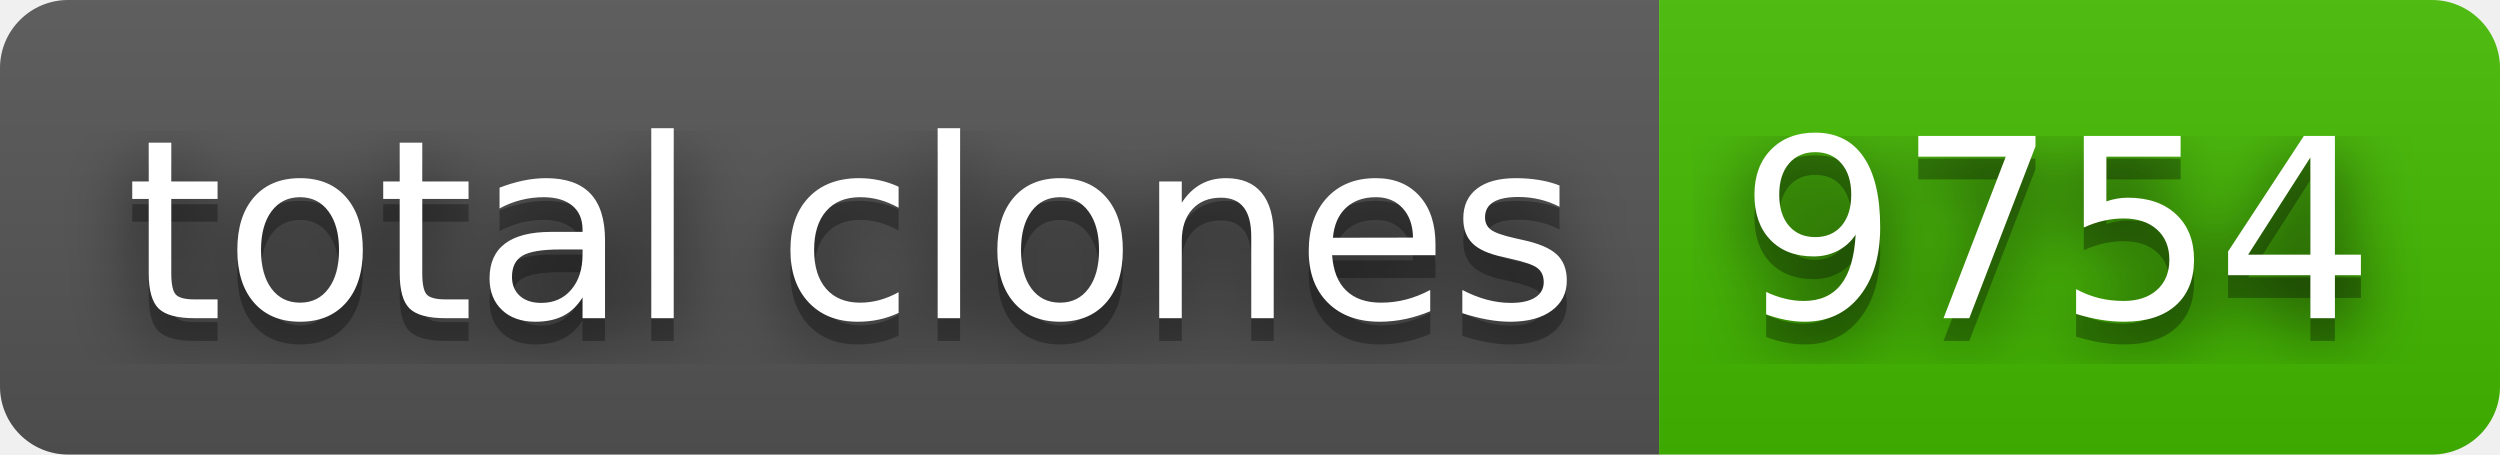
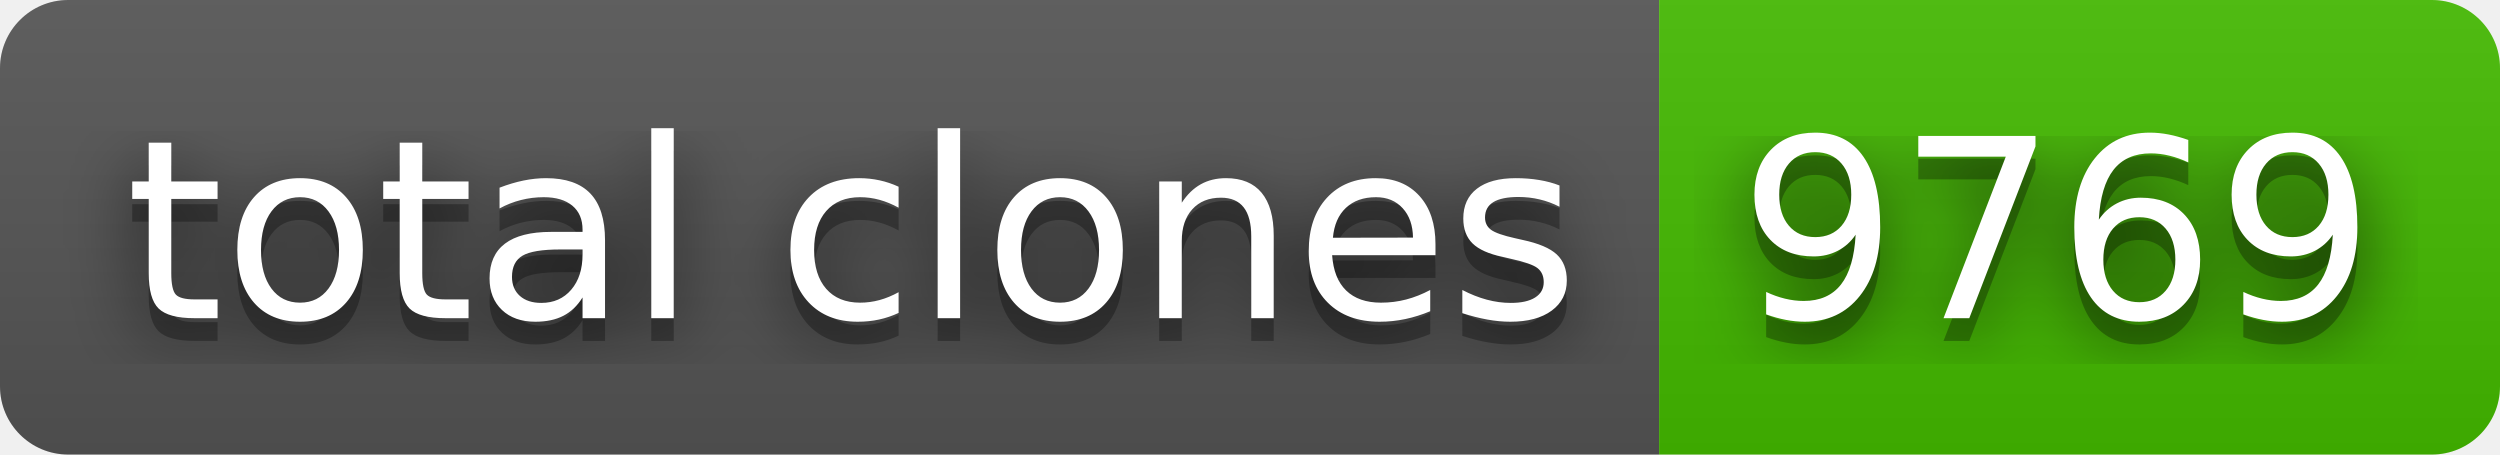
- <svg xmlns="http://www.w3.org/2000/svg" width="110" height="20" role="img" aria-label="total clones: 9754">
+ <svg xmlns="http://www.w3.org/2000/svg" width="110" height="20" role="img" aria-label="total clones: 9769">
  <filter id="blur">
    <feGaussianBlur stdDeviation="16" />
  </filter>
  <linearGradient id="s" x2="0" y2="100%">
    <stop offset="0" stop-color="#bbb" stop-opacity=".1" />
    <stop offset="1" stop-opacity=".1" />
  </linearGradient>
  <clipPath id="r">
    <rect width="110" height="20" rx="3" />
  </clipPath>
  <g clip-path="url(#r)">
    <rect width="73" height="20" fill="#555" />
    <rect x="73" width="37" height="20" fill="#4b0" />
    <rect width="110" height="20" fill="url(#s)" />
  </g>
  <g fill="#fff" text-anchor="middle" font-family="Verdana,Geneva,DejaVu Sans,sans-serif" text-rendering="geometricPrecision" font-size="110">
    <g transform="scale(.1)">
      <g aria-hidden="true" fill="#010101">
        <text x="375" y="150" fill-opacity=".8" filter="url(#blur)" textLength="630">total clones</text>
        <text x="375" y="150" fill-opacity=".3" textLength="630">total clones</text>
      </g>
      <text x="375" y="140" textLength="630">total clones</text>
    </g>
    <g transform="scale(.1)">
      <g aria-hidden="true" fill="#010101">
-         <text x="905" y="150" fill-opacity=".8" filter="url(#blur)" textLength="270">9754</text>
-         <text x="905" y="150" fill-opacity=".3" textLength="270">9754</text>
+         <text x="905" y="150" fill-opacity=".8" filter="url(#blur)" textLength="270">9769</text>
+         <text x="905" y="150" fill-opacity=".3" textLength="270">9769</text>
      </g>
-       <text x="905" y="140" textLength="270">9754</text>
+       <text x="905" y="140" textLength="270">9769</text>
    </g>
  </g>
</svg>
